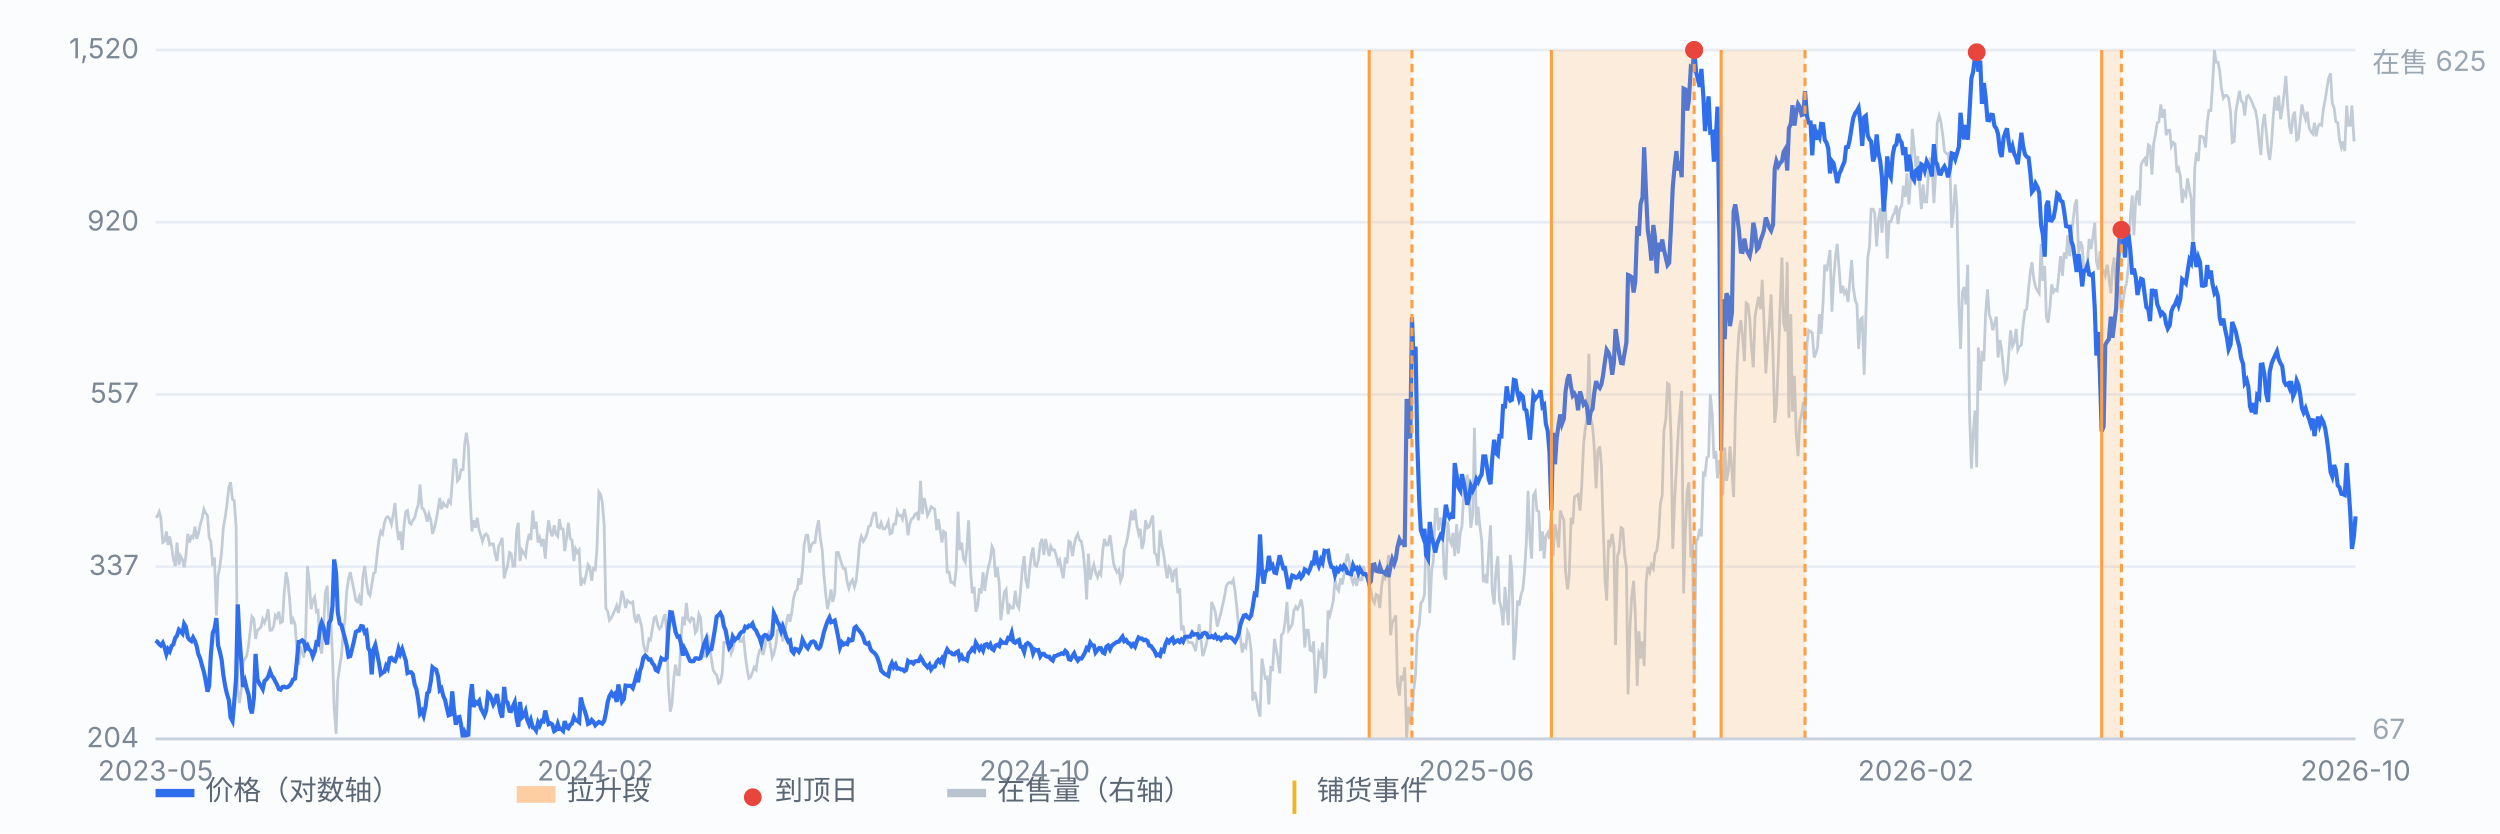
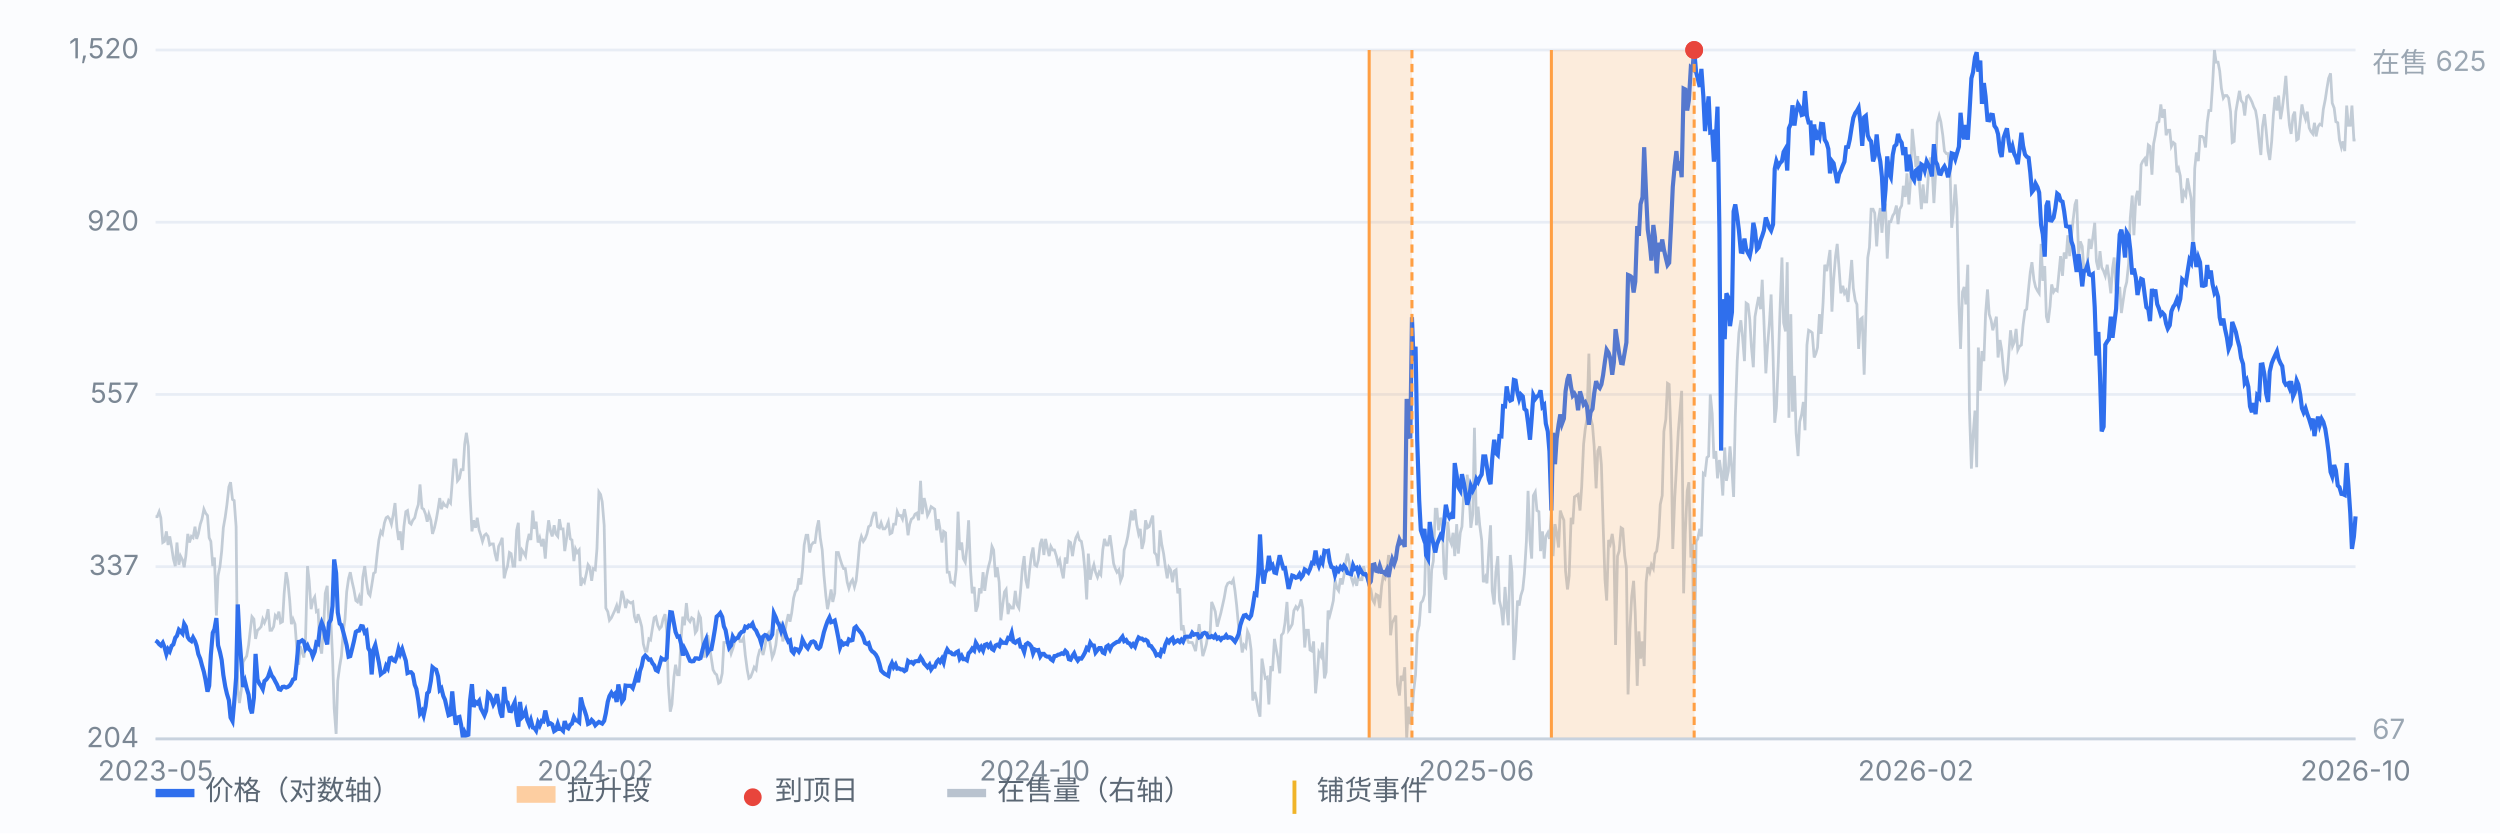
<svg xmlns="http://www.w3.org/2000/svg" viewBox="0 0 900 300" preserveAspectRatio="xMidYMid meet" style="width:100%;max-width:900px;height:auto;display:block" font-family="-apple-system,Segoe UI,Microsoft YaHei,sans-serif" font-size="10">
  <rect x="0" y="0" width="900" height="300" fill="#fbfcfe" />
  <line x1="56" y1="266.0" x2="848" y2="266.0" stroke="#e8edf5" stroke-width="1" />
  <text x="50" y="269.0" text-anchor="end" fill="#7b8794">204</text>
  <line x1="56" y1="204.0" x2="848" y2="204.0" stroke="#e8edf5" stroke-width="1" />
  <text x="50" y="207.0" text-anchor="end" fill="#7b8794">337</text>
  <line x1="56" y1="142.0" x2="848" y2="142.0" stroke="#e8edf5" stroke-width="1" />
  <text x="50" y="145.0" text-anchor="end" fill="#7b8794">557</text>
  <line x1="56" y1="80.0" x2="848" y2="80.0" stroke="#e8edf5" stroke-width="1" />
  <text x="50" y="83.0" text-anchor="end" fill="#7b8794">920</text>
  <line x1="56" y1="18.0" x2="848" y2="18.0" stroke="#e8edf5" stroke-width="1" />
  <text x="50" y="21.0" text-anchor="end" fill="#7b8794">1,520</text>
  <path d="M56.0 186.0 L56.6 186.0 L57.3 184.2 L57.9 186.4 L58.6 195.3 L59.2 194.9 L59.9 191.3 L60.5 196.2 L61.1 193.1 L61.8 197.1 L62.4 201.1 L63.1 203.8 L63.7 195.3 L64.4 203.3 L65.0 200.2 L65.7 201.6 L66.3 204.2 L66.9 200.2 L67.6 192.2 L68.2 195.3 L68.9 193.1 L69.5 193.6 L70.2 189.6 L70.8 194.0 L71.4 192.2 L72.1 188.7 L72.7 186.9 L73.4 183.3 L74.0 184.7 L74.7 185.6 L75.3 193.6 L75.9 194.9 L76.6 203.8 L77.2 200.7 L77.9 221.6 L78.5 207.3 L79.2 203.8 L79.8 198.4 L80.4 190.0 L81.1 186.0 L81.7 181.6 L82.4 175.3 L83.0 173.6 L83.7 179.8 L84.3 180.2 L85.0 189.6 L85.6 248.2 L86.2 253.1 L86.9 248.2 L87.5 238.4 L88.2 237.1 L88.8 236.2 L89.5 232.2 L90.1 226.9 L90.7 222.0 L91.4 222.9 L92.0 230.0 L92.7 226.9 L93.3 226.4 L94.0 225.6 L94.6 222.9 L95.2 224.2 L95.9 222.4 L96.5 219.3 L97.2 226.9 L97.8 226.9 L98.5 225.6 L99.1 221.6 L99.7 222.4 L100.4 220.2 L101.0 224.2 L101.7 223.8 L102.3 213.6 L103.0 206.0 L103.6 209.1 L104.3 216.2 L104.9 224.7 L105.5 222.9 L106.2 224.7 L106.8 232.7 L107.5 239.3 L108.1 232.7 L108.8 234.9 L109.4 236.7 L110.0 229.6 L110.7 203.8 L111.3 209.1 L112.0 219.3 L112.6 216.2 L113.3 214.9 L113.9 220.2 L114.5 219.8 L115.2 232.7 L115.8 235.3 L116.5 225.6 L117.1 213.6 L117.8 210.9 L118.4 224.7 L119.1 223.3 L119.7 236.2 L120.3 254.9 L121.0 264.2 L121.6 245.1 L122.3 239.8 L122.9 236.2 L123.6 227.3 L124.2 222.9 L124.8 213.1 L125.5 208.2 L126.1 206.0 L126.8 209.6 L127.4 212.2 L128.1 216.2 L128.7 216.7 L129.3 214.9 L130.0 218.0 L130.6 207.8 L131.3 203.8 L131.9 209.1 L132.6 213.6 L133.2 214.4 L133.8 210.9 L134.5 206.4 L135.1 206.0 L135.8 199.3 L136.4 194.4 L137.1 191.3 L137.7 192.2 L138.4 188.2 L139.0 186.4 L139.6 186.0 L140.3 186.9 L140.9 188.7 L141.6 185.1 L142.2 181.1 L142.9 190.0 L143.5 194.4 L144.1 191.3 L144.8 198.0 L145.4 189.6 L146.1 184.2 L146.7 183.8 L147.4 188.2 L148.0 188.7 L148.6 187.3 L149.3 186.4 L149.9 183.8 L150.6 181.6 L151.2 174.4 L151.9 182.9 L152.5 183.3 L153.2 185.1 L153.8 187.8 L154.4 185.1 L155.1 187.3 L155.7 192.2 L156.4 190.0 L157.0 187.3 L157.7 183.3 L158.3 179.3 L158.9 183.3 L159.6 181.1 L160.2 182.0 L160.9 182.4 L161.5 180.2 L162.2 181.1 L162.8 173.6 L163.4 165.6 L164.1 165.6 L164.7 173.1 L165.4 172.2 L166.0 169.1 L166.7 169.1 L167.3 159.8 L167.9 155.8 L168.6 160.7 L169.2 178.4 L169.9 191.3 L170.5 187.3 L171.2 190.0 L171.8 186.4 L172.5 190.9 L173.1 192.7 L173.7 194.9 L174.4 192.7 L175.0 192.2 L175.7 193.1 L176.3 196.2 L177.0 195.8 L177.6 195.8 L178.2 199.3 L178.9 202.0 L179.5 196.7 L180.2 195.3 L180.8 193.6 L181.5 208.2 L182.1 205.6 L182.7 203.8 L183.4 198.9 L184.0 199.3 L184.7 203.8 L185.3 203.8 L186.0 190.9 L186.6 188.2 L187.2 202.0 L187.9 198.0 L188.5 198.9 L189.2 200.2 L189.8 195.3 L190.5 192.2 L191.1 194.4 L191.8 183.8 L192.4 190.4 L193.0 187.8 L193.7 195.3 L194.3 193.6 L195.0 196.7 L195.6 194.0 L196.3 201.1 L196.9 192.7 L197.5 187.3 L198.2 191.3 L198.8 193.1 L199.5 189.1 L200.1 192.2 L200.8 193.1 L201.4 186.9 L202.0 190.4 L202.7 190.4 L203.3 198.4 L204.0 193.6 L204.6 188.2 L205.3 194.0 L205.9 194.4 L206.6 202.0 L207.2 197.6 L207.8 198.9 L208.5 198.0 L209.1 210.9 L209.8 208.7 L210.4 209.6 L211.1 206.4 L211.7 203.3 L212.3 204.2 L213.0 209.1 L213.6 204.7 L214.3 205.1 L214.9 197.6 L215.6 177.1 L216.2 178.0 L216.8 180.7 L217.5 189.1 L218.1 218.9 L218.8 220.2 L219.4 223.3 L220.1 222.4 L220.7 221.1 L221.3 219.8 L222.0 218.0 L222.6 220.7 L223.3 217.1 L223.9 212.7 L224.6 215.3 L225.2 218.9 L225.9 216.2 L226.5 216.7 L227.1 217.1 L227.8 216.7 L228.4 222.0 L229.1 224.2 L229.7 221.1 L230.4 223.3 L231.0 225.6 L231.6 231.8 L232.3 234.4 L232.9 234.4 L233.6 230.0 L234.2 230.4 L234.9 226.0 L235.5 222.4 L236.1 222.0 L236.8 225.1 L237.4 226.4 L238.1 225.6 L238.7 222.9 L239.4 221.1 L240.0 226.9 L240.6 246.4 L241.3 256.2 L241.9 253.6 L242.6 243.8 L243.2 239.3 L243.9 242.9 L244.5 242.9 L245.2 229.6 L245.8 222.0 L246.4 225.1 L247.1 217.1 L247.7 222.9 L248.4 223.8 L249.0 222.4 L249.7 222.9 L250.3 227.8 L250.9 226.9 L251.6 221.1 L252.2 222.4 L252.9 231.8 L253.5 236.7 L254.2 234.4 L254.8 228.7 L255.4 232.7 L256.1 237.1 L256.7 241.1 L257.4 242.4 L258.0 242.9 L258.7 246.0 L259.3 245.6 L260.0 242.4 L260.6 231.3 L261.2 231.3 L261.9 231.3 L262.5 232.2 L263.2 235.3 L263.8 233.6 L264.5 230.9 L265.1 230.0 L265.7 228.7 L266.4 230.9 L267.0 230.9 L267.7 229.6 L268.3 235.8 L269.0 241.1 L269.6 244.2 L270.2 243.8 L270.9 242.0 L271.5 240.2 L272.2 241.1 L272.8 236.7 L273.5 234.0 L274.1 233.6 L274.7 235.8 L275.4 232.7 L276.0 228.7 L276.7 227.8 L277.3 232.2 L278.0 236.7 L278.6 235.3 L279.3 232.2 L279.9 226.9 L280.5 226.4 L281.2 223.8 L281.8 230.9 L282.5 227.8 L283.1 224.2 L283.8 221.1 L284.4 223.8 L285.0 220.7 L285.7 215.3 L286.3 213.1 L287.0 212.2 L287.6 208.2 L288.3 210.4 L288.9 205.1 L289.5 196.2 L290.2 192.7 L290.8 192.7 L291.5 198.9 L292.1 196.2 L292.8 195.3 L293.4 195.3 L294.1 190.0 L294.7 187.3 L295.3 193.6 L296.0 198.0 L296.6 206.9 L297.3 214.4 L297.9 219.3 L298.6 215.8 L299.2 212.2 L299.8 216.7 L300.5 213.6 L301.1 198.9 L301.8 198.9 L302.4 201.1 L303.1 203.3 L303.7 204.7 L304.3 204.7 L305.0 209.6 L305.6 211.8 L306.3 209.6 L306.9 208.7 L307.6 211.3 L308.2 209.1 L308.8 203.3 L309.5 195.3 L310.1 193.1 L310.8 194.9 L311.4 194.0 L312.1 192.2 L312.7 189.6 L313.4 189.1 L314.0 186.4 L314.6 184.7 L315.3 184.7 L315.9 189.6 L316.6 190.0 L317.2 188.2 L317.9 190.4 L318.5 190.4 L319.1 189.6 L319.8 187.8 L320.4 192.2 L321.1 191.8 L321.7 188.7 L322.4 188.7 L323.0 184.2 L323.6 185.6 L324.3 185.6 L324.9 186.9 L325.6 183.3 L326.2 186.4 L326.9 192.7 L327.5 188.7 L328.1 186.9 L328.8 186.4 L329.4 185.1 L330.1 184.7 L330.7 187.3 L331.4 173.1 L332.0 185.1 L332.7 179.3 L333.3 182.0 L333.9 185.6 L334.6 184.2 L335.2 182.4 L335.9 182.9 L336.5 183.3 L337.2 190.9 L337.8 186.9 L338.4 190.4 L339.1 195.3 L339.7 191.3 L340.4 191.8 L341.0 206.0 L341.7 206.0 L342.3 209.6 L342.9 209.6 L343.6 210.4 L344.2 205.1 L344.9 184.2 L345.5 198.0 L346.2 195.3 L346.8 201.1 L347.5 202.4 L348.1 197.1 L348.7 187.3 L349.4 205.1 L350.0 213.6 L350.7 211.3 L351.3 220.2 L352.0 218.0 L352.6 211.8 L353.2 213.6 L353.9 206.0 L354.5 212.7 L355.2 207.3 L355.8 204.2 L356.5 201.6 L357.1 196.7 L357.7 198.0 L358.4 207.8 L359.0 204.2 L359.7 209.6 L360.3 223.3 L361.0 217.6 L361.6 213.1 L362.2 212.2 L362.9 221.1 L363.5 218.0 L364.2 218.9 L364.8 218.9 L365.5 212.7 L366.1 217.6 L366.8 218.9 L367.4 212.7 L368.0 205.1 L368.7 200.2 L369.3 208.7 L370.0 211.8 L370.6 205.6 L371.3 199.8 L371.9 197.1 L372.5 203.3 L373.2 203.8 L373.8 201.6 L374.5 195.8 L375.1 194.0 L375.8 199.8 L376.4 194.0 L377.0 197.1 L377.7 200.2 L378.3 196.7 L379.0 198.0 L379.6 198.0 L380.3 200.2 L380.9 202.9 L381.5 201.6 L382.2 205.6 L382.8 208.2 L383.5 200.7 L384.1 202.9 L384.8 194.9 L385.4 195.3 L386.1 200.2 L386.7 196.2 L387.3 193.6 L388.0 192.2 L388.6 194.4 L389.3 194.9 L389.9 198.4 L390.6 205.6 L391.2 215.8 L391.8 199.3 L392.5 208.7 L393.1 205.6 L393.8 203.3 L394.4 206.0 L395.1 207.8 L395.7 206.0 L396.3 206.9 L397.0 198.0 L397.6 194.0 L398.3 196.2 L398.9 196.2 L399.6 192.7 L400.2 197.1 L400.9 202.9 L401.5 204.7 L402.1 206.0 L402.8 205.1 L403.4 209.1 L404.1 207.3 L404.7 198.0 L405.4 195.8 L406.0 193.1 L406.6 189.1 L407.3 183.8 L407.9 187.3 L408.6 183.3 L409.2 188.7 L409.9 192.2 L410.5 190.4 L411.1 197.6 L411.8 194.9 L412.4 187.3 L413.1 190.0 L413.7 189.6 L414.4 187.3 L415.0 185.6 L415.6 198.9 L416.3 199.8 L416.9 203.8 L417.6 190.9 L418.2 195.8 L418.9 199.3 L419.5 203.8 L420.2 208.2 L420.8 204.2 L421.4 205.1 L422.1 209.6 L422.7 205.6 L423.4 205.1 L424.0 213.6 L424.7 211.8 L425.3 226.9 L425.9 225.1 L426.6 229.1 L427.2 229.6 L427.9 231.3 L428.5 231.3 L429.2 231.3 L429.8 232.7 L430.4 234.4 L431.1 229.1 L431.7 224.7 L432.4 230.9 L433.0 236.2 L433.7 234.0 L434.3 231.8 L435.0 227.3 L435.6 229.1 L436.2 216.7 L436.9 218.4 L437.5 220.2 L438.2 225.6 L438.8 223.3 L439.5 220.7 L440.1 218.0 L440.7 215.3 L441.4 211.3 L442.0 210.0 L442.7 209.6 L443.3 210.0 L444.0 208.7 L444.6 212.7 L445.2 218.0 L445.9 225.6 L446.5 229.1 L447.2 234.9 L447.8 232.2 L448.5 233.1 L449.1 227.3 L449.7 228.7 L450.4 234.0 L451.0 252.2 L451.7 249.1 L452.3 251.8 L453.0 255.8 L453.6 258.0 L454.3 237.1 L454.9 240.7 L455.5 244.2 L456.2 243.8 L456.8 253.6 L457.5 239.8 L458.1 241.6 L458.8 230.0 L459.4 233.6 L460.0 236.7 L460.7 242.4 L461.3 228.7 L462.0 227.8 L462.6 224.2 L463.3 216.7 L463.9 226.9 L464.5 226.0 L465.2 224.7 L465.8 219.8 L466.5 218.4 L467.1 219.3 L467.8 218.0 L468.4 215.8 L469.0 218.9 L469.7 233.1 L470.3 226.9 L471.0 226.9 L471.6 234.0 L472.3 234.4 L472.9 230.9 L473.6 249.6 L474.2 243.3 L474.8 234.9 L475.5 236.2 L476.1 231.3 L476.8 244.2 L477.4 242.0 L478.1 219.8 L478.7 221.6 L479.3 219.3 L480.0 216.2 L480.6 208.7 L481.3 211.8 L481.9 212.7 L482.6 208.2 L483.2 210.4 L483.8 207.3 L484.5 202.0 L485.1 199.3 L485.8 202.9 L486.4 207.8 L487.1 210.0 L487.7 208.2 L488.4 210.9 L489.0 207.3 L489.6 208.7 L490.3 208.7 L490.9 203.8 L491.6 207.3 L492.2 207.8 L492.9 210.9 L493.5 212.2 L494.1 215.8 L494.8 217.1 L495.4 214.0 L496.1 214.4 L496.7 218.9 L497.4 210.9 L498.0 207.3 L498.6 208.2 L499.3 205.1 L499.9 199.8 L500.6 228.7 L501.2 224.2 L501.9 222.9 L502.5 221.6 L503.1 246.4 L503.8 250.4 L504.4 243.3 L505.1 245.1 L505.7 240.2 L506.4 266.0 L507.0 254.4 L507.7 260.7 L508.3 257.1 L508.9 249.1 L509.6 242.9 L510.2 227.8 L510.9 225.1 L511.5 217.1 L512.2 216.2 L512.8 214.0 L513.4 193.1 L514.1 197.1 L514.7 220.7 L515.4 205.1 L516.0 202.0 L516.7 183.3 L517.3 183.3 L517.9 190.9 L518.6 186.4 L519.2 188.2 L519.9 206.4 L520.5 208.7 L521.2 187.8 L521.8 194.0 L522.5 195.8 L523.1 191.8 L523.7 200.2 L524.4 188.7 L525.0 199.3 L525.7 191.8 L526.3 189.6 L527.0 176.7 L527.6 179.8 L528.2 170.9 L528.9 178.9 L529.5 190.0 L530.2 185.1 L530.8 154.0 L531.5 189.1 L532.1 182.4 L532.7 189.1 L533.4 194.4 L534.0 209.6 L534.7 207.8 L535.3 210.0 L536.0 197.6 L536.6 189.1 L537.2 212.7 L537.9 217.6 L538.5 206.0 L539.2 200.2 L539.8 216.2 L540.5 219.3 L541.1 225.1 L541.8 211.3 L542.4 218.9 L543.0 225.1 L543.7 199.8 L544.3 206.0 L545.0 237.6 L545.6 230.0 L546.3 216.2 L546.9 218.0 L547.5 214.4 L548.2 212.2 L548.8 206.4 L549.5 194.9 L550.1 176.7 L550.8 194.4 L551.4 201.1 L552.0 178.4 L552.7 177.1 L553.3 183.8 L554.0 184.2 L554.6 198.4 L555.3 191.3 L555.9 201.1 L556.5 193.1 L557.2 191.8 L557.8 194.0 L558.5 185.1 L559.1 200.2 L559.8 188.7 L560.4 191.8 L561.1 197.1 L561.7 183.8 L562.3 185.6 L563.0 187.3 L563.6 205.6 L564.3 212.2 L564.9 207.3 L565.6 186.4 L566.2 188.7 L566.8 178.9 L567.5 178.4 L568.1 178.0 L568.8 183.8 L569.4 175.3 L570.1 159.8 L570.7 154.4 L571.3 150.9 L572.0 127.3 L572.6 150.4 L573.3 153.1 L573.9 160.7 L574.6 175.8 L575.2 162.4 L575.9 160.7 L576.5 167.3 L577.1 188.2 L577.8 208.7 L578.4 216.2 L579.1 194.4 L579.7 195.8 L580.4 192.2 L581.0 196.7 L581.6 232.2 L582.3 200.2 L582.9 198.4 L583.6 190.0 L584.2 190.4 L584.9 200.2 L585.5 204.2 L586.1 250.0 L586.8 226.0 L587.4 214.9 L588.1 209.1 L588.7 221.1 L589.4 246.9 L590.0 227.3 L590.6 237.1 L591.3 230.9 L591.9 239.8 L592.6 209.6 L593.2 204.2 L593.9 206.0 L594.5 203.3 L595.2 204.7 L595.8 199.3 L596.4 198.4 L597.1 193.1 L597.7 181.6 L598.4 178.4 L599.0 155.3 L599.7 150.9 L600.3 138.0 L600.9 138.4 L601.6 158.9 L602.2 197.6 L602.9 179.3 L603.5 168.7 L604.2 155.3 L604.8 147.8 L605.4 140.7 L606.1 213.6 L606.7 191.8 L607.4 176.7 L608.0 173.6 L608.7 200.7 L609.3 195.8 L609.9 243.3 L610.6 194.9 L611.2 194.0 L611.9 190.4 L612.5 193.1 L613.2 170.4 L613.8 170.9 L614.5 164.7 L615.1 164.2 L615.7 142.0 L616.4 149.1 L617.0 165.1 L617.7 162.4 L618.3 172.2 L619.0 165.6 L619.6 170.0 L620.2 178.4 L620.9 161.1 L621.5 173.1 L622.2 169.6 L622.8 160.7 L623.5 169.1 L624.1 178.9 L624.7 150.0 L625.4 130.0 L626.0 119.8 L626.7 115.3 L627.3 121.1 L628.0 130.0 L628.6 109.1 L629.3 109.6 L629.9 114.9 L630.5 124.7 L631.2 132.2 L631.8 114.0 L632.5 110.0 L633.1 106.9 L633.8 111.3 L634.4 100.7 L635.0 115.3 L635.7 134.4 L636.3 124.7 L637.0 116.2 L637.6 106.0 L638.3 128.2 L638.9 152.2 L639.5 146.9 L640.2 130.4 L640.8 111.8 L641.5 92.7 L642.1 116.2 L642.8 119.3 L643.4 94.4 L644.0 150.4 L644.7 113.1 L645.3 148.2 L646.0 135.3 L646.6 155.8 L647.3 164.2 L647.9 151.8 L648.6 149.1 L649.2 144.7 L649.8 154.9 L650.5 124.2 L651.1 118.9 L651.8 119.3 L652.4 119.8 L653.1 128.7 L653.7 127.3 L654.3 125.1 L655.0 113.1 L655.6 120.2 L656.3 109.1 L656.9 95.3 L657.6 97.6 L658.2 94.0 L658.8 90.0 L659.5 112.2 L660.1 100.7 L660.8 92.2 L661.4 87.8 L662.1 97.1 L662.7 105.6 L663.4 102.9 L664.0 105.6 L664.6 104.7 L665.3 108.7 L665.9 101.6 L666.6 93.6 L667.2 103.8 L667.9 108.2 L668.5 109.6 L669.1 125.6 L669.8 114.9 L670.4 114.4 L671.1 134.9 L671.7 114.0 L672.4 92.7 L673.0 89.1 L673.6 75.3 L674.3 75.3 L674.9 76.7 L675.6 88.7 L676.2 79.3 L676.9 74.9 L677.5 83.8 L678.1 76.2 L678.8 74.9 L679.4 93.1 L680.1 79.8 L680.7 79.8 L681.4 77.6 L682.0 76.7 L682.7 74.0 L683.3 80.7 L683.9 75.3 L684.6 74.0 L685.2 66.9 L685.9 70.9 L686.5 62.4 L687.2 73.6 L687.8 65.1 L688.4 46.4 L689.1 53.1 L689.7 60.2 L690.4 56.2 L691.0 66.4 L691.7 75.3 L692.3 66.4 L692.9 72.7 L693.6 72.7 L694.2 62.9 L694.9 56.7 L695.5 59.3 L696.2 73.1 L696.8 62.9 L697.4 44.2 L698.1 41.6 L698.7 43.8 L699.4 48.7 L700.0 54.4 L700.7 55.3 L701.3 55.3 L702.0 61.1 L702.6 82.0 L703.2 76.7 L703.9 66.4 L704.5 74.9 L705.2 108.7 L705.8 125.6 L706.5 105.1 L707.1 103.3 L707.7 109.6 L708.4 95.3 L709.0 147.3 L709.7 168.7 L710.3 156.7 L711.0 147.8 L711.6 168.2 L712.2 125.1 L712.9 140.7 L713.5 126.4 L714.2 130.0 L714.8 113.1 L715.5 104.2 L716.1 113.1 L716.8 115.3 L717.4 118.9 L718.0 116.7 L718.7 114.0 L719.3 128.7 L720.0 122.4 L720.6 126.0 L721.3 133.6 L721.9 137.6 L722.5 136.2 L723.2 126.9 L723.8 118.9 L724.5 124.7 L725.1 123.3 L725.8 118.4 L726.4 126.0 L727.0 124.7 L727.7 124.2 L728.3 117.1 L729.0 111.8 L729.6 111.3 L730.3 103.8 L730.9 98.0 L731.5 94.4 L732.2 100.7 L732.8 103.3 L733.5 104.7 L734.1 105.6 L734.8 87.8 L735.4 101.1 L736.1 95.8 L736.7 114.0 L737.3 116.2 L738.0 110.4 L738.6 102.4 L739.3 105.1 L739.9 104.2 L740.6 104.7 L741.2 98.4 L741.8 92.2 L742.5 99.3 L743.1 90.9 L743.8 93.1 L744.4 84.7 L745.1 92.2 L745.7 85.1 L746.3 79.3 L747.0 73.6 L747.6 71.8 L748.3 91.8 L748.9 86.9 L749.6 88.7 L750.2 97.1 L750.8 96.7 L751.5 94.0 L752.1 86.0 L752.8 89.6 L753.4 85.6 L754.1 80.2 L754.7 94.0 L755.4 97.1 L756.0 90.4 L756.6 96.2 L757.3 97.6 L757.9 99.3 L758.6 95.3 L759.2 99.8 L759.9 105.6 L760.5 96.7 L761.1 92.7 L761.8 104.7 L762.4 105.1 L763.1 103.3 L763.7 112.7 L764.4 107.8 L765.0 103.8 L765.6 101.6 L766.3 94.9 L766.9 78.4 L767.6 70.4 L768.2 84.7 L768.9 71.3 L769.5 68.7 L770.2 74.0 L770.8 59.3 L771.4 58.0 L772.1 57.1 L772.7 59.8 L773.4 52.2 L774.0 52.7 L774.7 62.9 L775.3 51.8 L775.9 48.7 L776.6 44.2 L777.2 43.8 L777.9 37.6 L778.5 42.4 L779.2 39.3 L779.8 48.7 L780.4 46.9 L781.1 46.9 L781.7 52.7 L782.4 51.3 L783.0 51.8 L783.7 62.0 L784.3 60.7 L784.9 63.3 L785.6 73.1 L786.2 69.1 L786.9 70.4 L787.5 64.2 L788.2 68.2 L788.8 71.3 L789.5 88.7 L790.1 60.7 L790.7 54.9 L791.4 58.0 L792.0 49.1 L792.7 49.1 L793.3 49.6 L794.0 53.1 L794.6 44.2 L795.2 39.8 L795.9 39.8 L796.5 30.9 L797.2 18.0 L797.8 22.4 L798.5 22.4 L799.1 25.6 L799.7 31.8 L800.4 35.3 L801.0 34.4 L801.7 34.4 L802.3 35.3 L803.0 40.2 L803.6 51.3 L804.3 50.9 L804.9 40.2 L805.5 36.7 L806.2 32.7 L806.8 36.2 L807.5 37.1 L808.1 41.6 L808.8 34.9 L809.4 34.4 L810.0 35.3 L810.7 36.7 L811.3 38.4 L812.0 39.8 L812.6 43.3 L813.3 50.4 L813.9 55.8 L814.5 45.6 L815.2 41.1 L815.8 46.9 L816.5 54.4 L817.1 57.6 L817.8 50.9 L818.4 41.6 L819.0 34.9 L819.7 39.8 L820.3 34.4 L821.0 42.9 L821.6 39.3 L822.3 33.6 L822.9 27.3 L823.6 38.4 L824.2 45.1 L824.8 48.2 L825.5 41.6 L826.1 40.2 L826.8 50.4 L827.4 50.0 L828.1 43.3 L828.7 37.6 L829.3 40.7 L830.0 42.9 L830.6 40.2 L831.3 46.0 L831.9 47.3 L832.6 48.2 L833.2 44.2 L833.8 49.1 L834.5 45.6 L835.1 44.7 L835.8 45.1 L836.4 39.3 L837.1 35.8 L837.7 31.8 L838.3 28.2 L839.0 26.4 L839.6 37.1 L840.3 38.9 L840.9 43.8 L841.6 44.2 L842.2 50.4 L842.9 53.1 L843.5 50.9 L844.1 54.4 L844.8 38.0 L845.4 45.1 L846.1 45.1 L846.7 38.0 L847.4 50.4 L848.0 50.4" fill="none" stroke="#b9c3cf" stroke-width="1" opacity="0.85" />
  <text x="854" y="26" fill="#9aa6b2">在售 625</text>
  <text x="854" y="266" fill="#9aa6b2">67</text>
  <path d="M56.0 230.6 L56.6 231.0 L57.3 231.9 L57.9 232.4 L58.6 231.4 L59.2 232.9 L59.9 235.5 L60.5 233.7 L61.1 234.5 L61.8 232.5 L62.4 232.0 L63.1 229.6 L63.7 228.9 L64.4 226.7 L65.0 227.3 L65.7 228.1 L66.3 224.6 L66.9 225.6 L67.6 229.4 L68.2 230.3 L68.9 230.8 L69.5 229.5 L70.2 230.8 L70.8 232.6 L71.4 235.5 L72.1 237.2 L72.7 239.5 L73.4 241.9 L74.0 244.8 L74.7 249.0 L75.3 246.9 L75.9 235.8 L76.6 227.8 L77.2 226.5 L77.9 222.5 L78.5 232.3 L79.2 234.8 L79.8 237.6 L80.4 243.0 L81.1 247.2 L81.7 249.8 L82.4 252.1 L83.0 258.3 L83.7 259.6 L84.3 253.0 L85.0 244.0 L85.6 217.6 L86.2 229.4 L86.9 238.5 L87.5 247.3 L88.2 245.3 L88.8 247.8 L89.5 250.1 L90.1 255.0 L90.7 256.8 L91.4 251.2 L92.0 235.4 L92.7 244.6 L93.3 246.0 L94.0 247.0 L94.6 248.1 L95.2 245.2 L95.9 244.6 L96.5 243.7 L97.2 241.6 L97.8 243.2 L98.5 244.1 L99.1 245.3 L99.7 246.4 L100.4 248.1 L101.0 248.3 L101.7 247.3 L102.3 247.2 L103.0 247.5 L103.6 247.3 L104.3 246.8 L104.9 245.9 L105.5 244.6 L106.2 244.3 L106.8 238.7 L107.5 231.1 L108.1 231.0 L108.8 230.5 L109.4 231.0 L110.0 233.5 L110.7 232.4 L111.3 233.8 L112.0 234.4 L112.6 236.3 L113.3 234.6 L113.9 231.4 L114.5 231.8 L115.2 226.0 L115.8 224.1 L116.5 225.9 L117.1 229.6 L117.8 232.0 L118.4 224.3 L119.1 223.1 L119.7 218.2 L120.3 201.4 L121.0 206.3 L121.6 220.5 L122.3 224.5 L122.9 225.0 L123.6 227.6 L124.2 229.9 L124.8 232.3 L125.5 236.4 L126.1 236.2 L126.8 233.4 L127.4 230.9 L128.1 227.5 L128.7 227.1 L129.3 227.0 L130.0 225.4 L130.6 225.5 L131.3 227.7 L131.9 227.2 L132.6 233.4 L133.2 234.4 L133.8 242.8 L134.5 233.7 L135.1 232.2 L135.8 235.6 L136.4 238.5 L137.1 242.7 L137.7 242.2 L138.4 241.8 L139.0 239.7 L139.6 240.6 L140.3 237.0 L140.9 236.8 L141.6 237.7 L142.2 238.0 L142.9 236.2 L143.5 233.6 L144.1 235.4 L144.8 233.7 L145.4 235.7 L146.1 237.9 L146.7 242.3 L147.4 242.0 L148.0 242.0 L148.6 242.7 L149.3 246.5 L149.9 248.0 L150.6 252.2 L151.2 256.9 L151.9 255.9 L152.5 257.6 L153.2 254.3 L153.8 249.6 L154.4 249.0 L155.1 245.2 L155.7 240.2 L156.4 240.8 L157.0 241.1 L157.7 243.5 L158.3 248.4 L158.9 247.8 L159.6 250.6 L160.2 251.9 L160.9 255.0 L161.5 257.5 L162.2 257.2 L162.8 248.9 L163.4 255.5 L164.1 260.9 L164.7 258.3 L165.4 258.1 L166.0 261.0 L166.7 266.0 L167.3 263.6 L167.9 264.8 L168.6 264.5 L169.2 252.4 L169.9 246.3 L170.5 254.5 L171.2 252.7 L171.8 253.2 L172.5 252.3 L173.1 255.0 L173.7 256.1 L174.4 257.5 L175.0 255.9 L175.7 249.6 L176.3 250.2 L177.0 251.8 L177.6 253.6 L178.2 252.5 L178.9 249.9 L179.5 253.1 L180.2 256.7 L180.8 258.3 L181.5 247.3 L182.1 252.4 L182.7 252.9 L183.4 255.9 L184.0 256.0 L184.7 254.1 L185.3 252.8 L186.0 258.7 L186.6 261.6 L187.2 252.7 L187.9 258.3 L188.5 257.7 L189.2 256.0 L189.8 259.1 L190.5 260.8 L191.1 259.2 L191.8 261.9 L192.4 262.1 L193.0 263.0 L193.7 260.1 L194.3 261.2 L195.0 259.5 L195.6 259.7 L196.3 255.8 L196.9 258.5 L197.5 260.7 L198.2 260.4 L198.8 260.8 L199.5 263.2 L200.1 262.8 L200.8 260.6 L201.4 262.4 L202.0 262.4 L202.7 263.1 L203.3 259.6 L204.0 261.8 L204.6 262.2 L205.3 260.9 L205.9 260.5 L206.6 258.2 L207.2 259.3 L207.8 259.4 L208.5 260.0 L209.1 251.1 L209.8 254.0 L210.4 255.6 L211.1 257.8 L211.7 260.6 L212.3 260.3 L213.0 259.2 L213.6 259.8 L214.3 261.1 L214.9 260.5 L215.6 259.9 L216.2 260.2 L216.8 260.5 L217.5 259.5 L218.1 256.8 L218.8 252.6 L219.4 250.6 L220.1 249.4 L220.7 250.4 L221.3 249.8 L222.0 252.7 L222.6 246.4 L223.3 249.9 L223.9 252.6 L224.6 251.6 L225.2 246.8 L225.9 246.9 L226.5 246.9 L227.1 246.9 L227.8 247.7 L228.4 245.8 L229.1 243.2 L229.7 245.6 L230.4 241.5 L231.0 239.8 L231.6 236.8 L232.3 236.0 L232.9 236.6 L233.6 237.5 L234.2 237.4 L234.9 238.8 L235.5 239.5 L236.1 241.2 L236.8 241.6 L237.4 239.5 L238.1 237.0 L238.7 237.4 L239.4 237.5 L240.0 236.8 L240.6 227.0 L241.3 220.4 L241.9 220.5 L242.6 224.3 L243.2 227.5 L243.9 229.2 L244.5 229.1 L245.2 231.8 L245.8 236.0 L246.4 233.5 L247.1 234.9 L247.7 236.3 L248.4 237.9 L249.0 238.1 L249.7 238.0 L250.3 237.0 L250.9 237.0 L251.6 237.2 L252.2 236.9 L252.9 234.0 L253.5 231.8 L254.2 230.2 L254.8 234.9 L255.4 233.9 L256.1 233.7 L256.7 230.5 L257.4 226.3 L258.0 222.0 L258.7 221.4 L259.3 220.7 L260.0 222.1 L260.6 225.5 L261.2 226.8 L261.9 230.6 L262.5 233.2 L263.2 232.3 L263.8 229.2 L264.5 230.4 L265.1 229.8 L265.7 229.6 L266.4 228.2 L267.0 227.5 L267.7 227.3 L268.3 225.6 L269.0 225.9 L269.6 225.2 L270.2 225.4 L270.9 224.5 L271.5 226.2 L272.2 227.0 L272.8 228.4 L273.5 229.7 L274.1 231.7 L274.7 229.2 L275.4 228.6 L276.0 228.8 L276.7 230.0 L277.3 229.7 L278.0 228.4 L278.6 220.8 L279.3 222.3 L279.9 224.0 L280.5 225.0 L281.2 227.2 L281.8 225.5 L282.5 227.6 L283.1 229.5 L283.8 231.0 L284.4 230.6 L285.0 234.3 L285.7 235.1 L286.3 233.6 L287.0 233.8 L287.6 234.6 L288.3 233.3 L288.9 230.3 L289.5 231.5 L290.2 232.7 L290.8 233.4 L291.5 232.0 L292.1 231.1 L292.8 230.9 L293.4 231.3 L294.1 233.1 L294.7 233.5 L295.3 232.9 L296.0 230.2 L296.6 227.6 L297.3 225.4 L297.9 223.7 L298.6 222.3 L299.2 224.0 L299.8 223.8 L300.5 223.4 L301.1 226.1 L301.8 229.6 L302.4 233.1 L303.1 231.3 L303.7 232.0 L304.3 231.6 L305.0 231.9 L305.6 230.2 L306.3 230.6 L306.9 230.4 L307.6 226.1 L308.2 225.6 L308.8 226.5 L309.5 227.3 L310.1 228.0 L310.8 229.5 L311.4 231.4 L312.1 231.8 L312.7 231.5 L313.4 233.7 L314.0 234.5 L314.6 234.9 L315.3 235.7 L315.9 236.8 L316.6 239.0 L317.2 241.4 L317.9 242.1 L318.5 242.6 L319.1 242.9 L319.8 243.3 L320.4 240.2 L321.1 238.7 L321.7 240.2 L322.4 239.2 L323.0 240.7 L323.6 240.6 L324.3 241.0 L324.9 241.0 L325.6 241.6 L326.2 241.2 L326.9 238.0 L327.5 238.5 L328.1 238.3 L328.8 238.9 L329.4 238.1 L330.1 238.0 L330.7 238.0 L331.4 236.6 L332.0 237.5 L332.7 238.9 L333.3 239.5 L333.9 240.2 L334.6 239.3 L335.2 241.0 L335.9 240.0 L336.5 240.0 L337.2 238.3 L337.8 237.6 L338.4 238.3 L339.1 237.1 L339.7 238.5 L340.4 235.2 L341.0 233.8 L341.7 234.8 L342.3 234.9 L342.9 235.5 L343.6 235.6 L344.2 234.9 L344.9 234.5 L345.5 237.1 L346.2 236.1 L346.8 237.3 L347.5 237.3 L348.1 237.7 L348.7 235.2 L349.4 234.5 L350.0 233.5 L350.7 234.2 L351.3 231.4 L352.0 232.6 L352.6 233.8 L353.2 232.9 L353.9 234.2 L354.5 232.2 L355.2 231.9 L355.8 232.8 L356.5 231.9 L357.1 233.6 L357.7 234.0 L358.4 232.4 L359.0 232.1 L359.7 232.6 L360.3 230.7 L361.0 231.4 L361.6 231.4 L362.2 231.5 L362.9 229.7 L363.5 230.0 L364.2 227.9 L364.8 231.0 L365.5 231.4 L366.1 230.8 L366.8 230.4 L367.4 232.8 L368.0 232.9 L368.7 234.7 L369.3 232.0 L370.0 231.5 L370.6 231.9 L371.3 232.8 L371.9 235.2 L372.5 233.8 L373.2 234.1 L373.8 234.0 L374.5 236.3 L375.1 235.4 L375.8 235.4 L376.4 236.1 L377.0 236.4 L377.7 236.4 L378.3 237.3 L379.0 237.8 L379.6 236.2 L380.3 236.1 L380.9 235.7 L381.5 235.6 L382.2 235.2 L382.8 235.4 L383.5 234.3 L384.1 234.9 L384.8 237.3 L385.4 237.5 L386.1 236.1 L386.7 235.2 L387.3 236.7 L388.0 237.8 L388.6 237.0 L389.3 237.1 L389.9 236.2 L390.6 234.9 L391.2 233.3 L391.8 233.8 L392.5 231.4 L393.1 232.3 L393.8 232.4 L394.4 234.9 L395.1 234.0 L395.7 233.3 L396.3 233.3 L397.0 234.9 L397.6 235.2 L398.3 232.8 L398.9 232.4 L399.6 233.8 L400.2 232.5 L400.9 231.9 L401.5 231.5 L402.1 231.1 L402.8 231.0 L403.4 230.1 L404.1 229.2 L404.7 230.8 L405.4 230.4 L406.0 231.4 L406.6 231.6 L407.3 232.6 L407.9 231.9 L408.6 232.8 L409.2 231.0 L409.9 229.5 L410.5 229.9 L411.1 229.9 L411.8 230.5 L412.4 230.3 L413.1 230.8 L413.7 232.4 L414.4 232.6 L415.0 233.5 L415.6 234.3 L416.3 235.9 L416.9 235.6 L417.6 236.1 L418.2 234.0 L418.9 234.4 L419.5 232.1 L420.2 230.5 L420.8 231.2 L421.4 230.3 L422.1 229.7 L422.7 231.4 L423.4 230.9 L424.0 230.5 L424.7 231.1 L425.3 230.3 L425.9 231.0 L426.6 229.3 L427.2 229.2 L427.9 229.2 L428.5 229.2 L429.2 227.8 L429.8 228.5 L430.4 228.3 L431.1 228.3 L431.7 229.5 L432.4 229.2 L433.0 228.1 L433.7 227.8 L434.3 228.1 L435.0 229.4 L435.6 229.4 L436.2 229.0 L436.9 229.5 L437.5 228.7 L438.2 229.9 L438.8 229.5 L439.5 230.3 L440.1 229.6 L440.7 229.6 L441.4 228.7 L442.0 229.6 L442.7 229.4 L443.3 229.6 L444.0 230.3 L444.6 231.0 L445.2 229.9 L445.9 228.3 L446.5 225.1 L447.2 223.0 L447.8 221.6 L448.5 221.4 L449.1 222.2 L449.7 222.6 L450.4 221.6 L451.0 218.4 L451.7 213.8 L452.3 214.1 L453.0 206.1 L453.6 192.4 L454.3 205.7 L454.9 210.1 L455.5 206.1 L456.2 205.0 L456.8 200.1 L457.5 204.2 L458.1 203.5 L458.8 206.1 L459.4 206.3 L460.0 203.4 L460.7 199.9 L461.3 202.2 L462.0 204.6 L462.6 204.5 L463.3 208.4 L463.9 212.0 L464.5 209.7 L465.2 207.2 L465.8 207.4 L466.5 208.0 L467.1 207.8 L467.8 206.7 L468.4 208.0 L469.0 207.2 L469.7 205.0 L470.3 205.4 L471.0 206.1 L471.6 204.8 L472.3 202.6 L472.9 202.8 L473.6 198.2 L474.2 202.1 L474.8 203.7 L475.5 201.5 L476.1 202.6 L476.8 198.3 L477.4 198.5 L478.1 198.3 L478.7 202.2 L479.3 204.1 L480.0 204.4 L480.6 207.0 L481.3 204.8 L481.9 205.5 L482.6 204.1 L483.2 204.8 L483.8 203.7 L484.5 204.6 L485.1 206.3 L485.8 206.5 L486.4 206.7 L487.1 203.5 L487.7 204.8 L488.4 204.4 L489.0 206.3 L489.6 204.8 L490.3 206.1 L490.9 206.7 L491.6 206.7 L492.2 207.6 L492.9 210.1 L493.5 209.3 L494.1 203.4 L494.8 203.2 L495.4 205.5 L496.1 205.7 L496.7 203.7 L497.4 205.9 L498.0 205.9 L498.6 206.5 L499.3 205.1 L499.9 207.7 L500.6 203.8 L501.2 201.3 L501.9 203.0 L502.5 201.2 L503.1 196.9 L503.8 194.2 L504.4 195.4 L505.1 194.9 L505.7 196.9 L506.4 143.6 L507.0 155.6 L507.7 157.8 L508.3 114.2 L508.9 130.0 L509.6 124.8 L510.2 158.6 L510.9 180.0 L511.5 190.9 L512.2 193.0 L512.8 190.4 L513.4 199.9 L514.1 201.2 L514.7 187.9 L515.4 193.4 L516.0 195.6 L516.7 198.9 L517.3 195.9 L517.9 194.4 L518.6 192.7 L519.2 193.5 L519.9 187.8 L520.5 181.7 L521.2 185.1 L521.8 186.3 L522.5 185.2 L523.1 186.7 L523.7 166.7 L524.4 171.1 L525.0 175.4 L525.7 176.6 L526.3 170.7 L527.0 174.0 L527.6 177.5 L528.2 181.7 L528.9 179.1 L529.5 174.9 L530.2 176.6 L530.8 175.4 L531.5 172.5 L532.1 173.5 L532.7 172.0 L533.4 170.8 L534.0 164.3 L534.7 164.3 L535.3 168.1 L536.0 172.7 L536.6 174.3 L537.2 165.1 L537.9 158.3 L538.5 163.1 L539.2 163.8 L539.8 157.0 L540.5 157.1 L541.1 146.2 L541.8 146.3 L542.4 139.1 L543.0 142.8 L543.7 144.2 L544.3 143.9 L545.0 136.8 L545.6 137.0 L546.3 141.4 L546.9 143.7 L547.5 142.0 L548.2 142.7 L548.8 147.2 L549.5 147.8 L550.1 152.2 L550.8 158.3 L551.4 150.7 L552.0 142.2 L552.7 143.6 L553.3 142.8 L554.0 142.2 L554.6 140.5 L555.3 146.4 L555.9 145.8 L556.5 152.5 L557.2 155.3 L557.8 162.5 L558.5 183.8 L559.1 155.8 L559.8 167.1 L560.4 157.9 L561.1 152.8 L561.7 149.2 L562.3 152.6 L563.0 150.7 L563.6 140.9 L564.3 136.5 L564.9 134.8 L565.6 139.4 L566.2 142.4 L566.8 141.7 L567.5 143.0 L568.1 147.7 L568.8 140.9 L569.4 143.0 L570.1 145.6 L570.7 144.9 L571.3 146.3 L572.0 152.9 L572.6 148.4 L573.3 147.2 L573.9 141.7 L574.6 137.2 L575.2 139.0 L575.9 139.7 L576.5 138.4 L577.1 135.1 L577.8 129.9 L578.4 125.9 L579.1 127.0 L579.7 129.0 L580.4 134.9 L581.0 130.4 L581.6 118.5 L582.3 123.2 L582.9 127.3 L583.6 130.7 L584.2 130.8 L584.9 126.8 L585.5 123.3 L586.1 99.0 L586.8 99.3 L587.4 99.8 L588.1 105.3 L588.7 101.4 L589.4 81.4 L590.0 84.9 L590.6 73.5 L591.3 71.0 L591.9 53.0 L592.6 70.0 L593.2 82.7 L593.9 87.6 L594.5 93.8 L595.2 81.0 L595.8 85.5 L596.4 98.4 L597.1 87.4 L597.7 90.5 L598.4 86.2 L599.0 89.8 L599.7 92.9 L600.3 95.4 L600.9 94.6 L601.6 80.8 L602.2 67.3 L602.9 59.6 L603.5 54.4 L604.2 61.4 L604.8 58.1 L605.4 63.8 L606.1 31.9 L606.7 32.2 L607.4 39.8 L608.0 36.0 L608.7 24.3 L609.3 24.8 L609.9 18.0 L610.6 26.0 L611.2 28.3 L611.9 31.3 L612.5 24.8 L613.2 34.6 L613.8 47.2 L614.5 40.4 L615.1 34.7 L615.7 47.7 L616.4 47.5 L617.0 58.2 L617.7 49.9 L618.3 38.4 L619.0 84.1 L619.6 162.2 L620.2 107.7 L620.9 122.1 L621.5 105.6 L622.2 107.1 L622.8 117.4 L623.5 112.4 L624.1 76.1 L624.7 73.6 L625.4 78.0 L626.0 82.9 L626.7 90.6 L627.3 90.7 L628.0 85.9 L628.6 89.6 L629.3 91.1 L629.9 92.2 L630.5 89.1 L631.2 80.2 L631.8 83.0 L632.5 89.8 L633.1 89.1 L633.8 86.5 L634.4 84.9 L635.0 83.0 L635.7 78.3 L636.3 80.0 L637.0 82.0 L637.6 83.0 L638.3 80.8 L638.9 60.8 L639.5 58.0 L640.2 59.8 L640.8 58.7 L641.5 58.0 L642.1 54.7 L642.8 53.5 L643.4 61.4 L644.0 46.2 L644.7 44.5 L645.3 37.9 L646.0 45.2 L646.6 40.7 L647.3 37.5 L647.9 38.5 L648.6 41.4 L649.2 41.2 L649.8 32.8 L650.5 41.7 L651.1 44.1 L651.8 44.1 L652.4 55.9 L653.1 44.8 L653.7 50.3 L654.3 48.2 L655.0 49.5 L655.6 44.6 L656.3 44.7 L656.9 50.3 L657.6 51.5 L658.2 53.6 L658.8 62.4 L659.5 58.0 L660.1 58.8 L660.8 62.5 L661.4 65.9 L662.1 62.6 L662.7 61.4 L663.4 59.6 L664.0 58.2 L664.6 53.0 L665.3 52.9 L665.9 50.3 L666.6 45.8 L667.2 42.4 L667.9 40.7 L668.5 39.9 L669.1 38.8 L669.8 44.3 L670.4 52.5 L671.1 42.2 L671.7 41.7 L672.4 48.8 L673.0 50.2 L673.6 50.9 L674.3 58.1 L674.9 56.3 L675.6 48.4 L676.2 54.7 L676.9 58.1 L677.5 63.7 L678.1 76.1 L678.8 68.2 L679.4 56.3 L680.1 62.5 L680.7 63.8 L681.4 55.7 L682.0 52.7 L682.7 52.0 L683.3 48.2 L683.9 50.3 L684.6 51.4 L685.2 55.8 L685.9 53.0 L686.5 61.7 L687.2 55.7 L687.8 58.7 L688.4 63.7 L689.1 64.9 L689.7 61.4 L690.4 60.8 L691.0 65.0 L691.7 59.2 L692.3 59.6 L692.9 61.4 L693.6 58.1 L694.2 59.3 L694.9 60.9 L695.5 63.5 L696.2 51.9 L696.8 58.1 L697.4 59.2 L698.1 62.5 L698.7 62.6 L699.4 60.8 L700.0 59.9 L700.7 61.4 L701.3 63.8 L702.0 60.5 L702.6 55.2 L703.2 55.4 L703.9 57.3 L704.5 55.2 L705.2 52.8 L705.8 40.6 L706.5 48.2 L707.1 50.1 L707.7 45.0 L708.4 50.3 L709.0 40.7 L709.7 28.2 L710.3 26.0 L711.0 20.6 L711.6 18.8 L712.2 25.8 L712.9 21.8 L713.5 37.4 L714.2 29.9 L714.8 34.7 L715.5 43.2 L716.1 43.3 L716.8 41.3 L717.4 41.4 L718.0 45.3 L718.7 46.3 L719.3 48.3 L720.0 54.6 L720.6 56.5 L721.3 49.6 L721.9 47.8 L722.5 46.2 L723.2 51.5 L723.8 54.8 L724.5 52.7 L725.1 55.3 L725.8 56.8 L726.4 59.1 L727.0 54.1 L727.7 47.8 L728.3 52.5 L729.0 55.6 L729.6 56.4 L730.3 56.8 L730.9 62.1 L731.5 69.1 L732.2 68.2 L732.8 66.1 L733.5 67.4 L734.1 69.3 L734.8 81.0 L735.4 84.3 L736.1 92.4 L736.7 74.1 L737.3 72.3 L738.0 79.3 L738.6 79.4 L739.3 78.3 L739.9 75.0 L740.6 69.7 L741.2 70.2 L741.8 72.2 L742.5 72.6 L743.1 76.1 L743.8 81.4 L744.4 81.6 L745.1 81.6 L745.7 86.9 L746.3 88.6 L747.0 93.6 L747.6 97.9 L748.3 91.5 L748.9 96.1 L749.6 103.1 L750.2 97.5 L750.8 97.4 L751.5 95.4 L752.1 98.8 L752.8 99.1 L753.4 98.7 L754.1 110.6 L754.7 128.0 L755.4 119.5 L756.0 135.3 L756.6 155.3 L757.3 153.6 L757.9 124.1 L758.6 122.9 L759.2 122.1 L759.9 114.0 L760.5 121.6 L761.1 116.7 L761.8 111.2 L762.4 97.0 L763.1 84.4 L763.7 82.7 L764.4 86.9 L765.0 92.7 L765.6 83.6 L766.3 84.8 L766.9 89.9 L767.6 98.8 L768.2 96.7 L768.9 100.0 L769.5 106.2 L770.2 102.6 L770.8 100.4 L771.4 100.7 L772.1 106.2 L772.7 110.6 L773.4 111.3 L774.0 115.6 L774.7 104.0 L775.3 106.7 L775.9 104.2 L776.6 109.5 L777.2 111.0 L777.9 113.3 L778.5 112.6 L779.2 113.4 L779.8 116.5 L780.4 118.3 L781.1 117.1 L781.7 112.1 L782.4 110.4 L783.0 109.6 L783.7 107.8 L784.3 109.8 L784.9 107.6 L785.6 100.6 L786.2 101.2 L786.9 102.0 L787.5 98.0 L788.2 93.6 L788.8 94.6 L789.5 87.2 L790.1 91.4 L790.7 96.1 L791.4 92.7 L792.0 94.4 L792.7 102.8 L793.3 102.9 L794.0 102.6 L794.6 95.4 L795.2 100.3 L795.9 97.4 L796.5 102.2 L797.2 105.4 L797.8 104.4 L798.5 106.9 L799.1 114.3 L799.7 117.1 L800.4 114.7 L801.0 118.4 L801.7 121.6 L802.3 125.7 L803.0 124.0 L803.6 115.9 L804.3 117.8 L804.9 119.5 L805.5 122.3 L806.2 124.9 L806.8 128.9 L807.5 131.0 L808.1 137.9 L808.8 136.8 L809.4 139.3 L810.0 146.3 L810.7 148.4 L811.3 145.1 L812.0 149.1 L812.6 142.4 L813.3 143.2 L813.9 131.3 L814.5 131.2 L815.2 134.9 L815.8 141.6 L816.5 144.7 L817.1 133.8 L817.8 130.8 L818.4 129.3 L819.0 128.0 L819.7 126.5 L820.3 129.2 L821.0 130.8 L821.6 131.8 L822.3 137.4 L822.9 138.5 L823.6 138.1 L824.2 139.6 L824.8 137.2 L825.5 142.7 L826.1 141.3 L826.8 137.0 L827.4 138.4 L828.1 142.2 L828.7 147.0 L829.3 148.5 L830.0 147.0 L830.6 149.0 L831.3 150.9 L831.9 152.9 L832.6 150.7 L833.2 157.0 L833.8 152.9 L834.5 150.0 L835.1 153.0 L835.8 150.8 L836.4 151.9 L837.1 154.4 L837.7 158.3 L838.3 162.8 L839.0 169.9 L839.6 171.5 L840.3 167.4 L840.9 169.3 L841.6 174.8 L842.2 175.4 L842.9 177.8 L843.5 177.9 L844.1 178.2 L844.8 166.7 L845.4 174.4 L846.1 184.8 L846.7 197.6 L847.4 193.2 L848.0 185.9" fill="none" stroke="#2f6fed" stroke-width="1.5" />
  <rect x="492.9" y="18" width="15.4" height="248" fill="#ff9f43" opacity="0.18" />
  <line x1="492.9" y1="18" x2="492.9" y2="266" stroke="#ff9f43" stroke-width="1.1" />
  <line x1="508.3" y1="18" x2="508.3" y2="266" stroke="#ff9f43" stroke-width="1.1" stroke-dasharray="3 2" />
  <circle cx="609.9" cy="18.0" r="3.2" fill="#e8453c" />
  <rect x="558.5" y="18" width="51.5" height="248" fill="#ff9f43" opacity="0.18" />
  <line x1="558.5" y1="18" x2="558.5" y2="266" stroke="#ff9f43" stroke-width="1.1" />
  <line x1="609.9" y1="18" x2="609.9" y2="266" stroke="#ff9f43" stroke-width="1.1" stroke-dasharray="3 2" />
  <circle cx="609.9" cy="18.0" r="3.2" fill="#e8453c" />
-   <rect x="619.6" y="18" width="30.2" height="248" fill="#ff9f43" opacity="0.18" />
-   <line x1="619.6" y1="18" x2="619.6" y2="266" stroke="#ff9f43" stroke-width="1.1" />
-   <line x1="649.8" y1="18" x2="649.8" y2="266" stroke="#ff9f43" stroke-width="1.1" stroke-dasharray="3 2" />
-   <circle cx="711.6" cy="18.8" r="3.2" fill="#e8453c" />
-   <rect x="756.6" y="18" width="7.1" height="248" fill="#ff9f43" opacity="0.18" />
-   <line x1="756.6" y1="18" x2="756.6" y2="266" stroke="#ff9f43" stroke-width="1.1" />
-   <line x1="763.7" y1="18" x2="763.7" y2="266" stroke="#ff9f43" stroke-width="1.1" stroke-dasharray="3 2" />
-   <circle cx="763.7" cy="82.7" r="3.2" fill="#e8453c" />
  <line x1="56" y1="266" x2="848" y2="266" stroke="#c8d2de" stroke-width="1" />
  <text x="56.0" y="281" text-anchor="middle" fill="#7b8794">2023-05</text>
  <text x="214.3" y="281" text-anchor="middle" fill="#7b8794">2024-02</text>
  <text x="372.5" y="281" text-anchor="middle" fill="#7b8794">2024-10</text>
  <text x="531.5" y="281" text-anchor="middle" fill="#7b8794">2025-06</text>
  <text x="689.7" y="281" text-anchor="middle" fill="#7b8794">2026-02</text>
  <text x="848.0" y="281" text-anchor="middle" fill="#7b8794">2026-10</text>
  <g transform="translate(56,292)">
    <rect x="0" y="-8" width="14" height="3" fill="#2f6fed" />
    <text x="18" y="-4" fill="#5b6774">价格（对数轴）</text>
    <rect x="130" y="-9" width="14" height="6" fill="#ff9f43" opacity="0.5" />
    <text x="148" y="-4" fill="#5b6774">拉升段</text>
    <circle cx="215" cy="-5" r="3.2" fill="#e8453c" />
    <text x="223" y="-4" fill="#5b6774">到顶日</text>
    <rect x="285" y="-8" width="14" height="3" fill="#b9c3cf" />
    <text x="303" y="-4" fill="#5b6774">在售量（右轴）</text>
    <line x1="410" y1="-11" x2="410" y2="1" stroke="#f0b429" stroke-width="1.4" />
    <text x="418" y="-4" fill="#5b6774">铺货事件</text>
  </g>
</svg>
